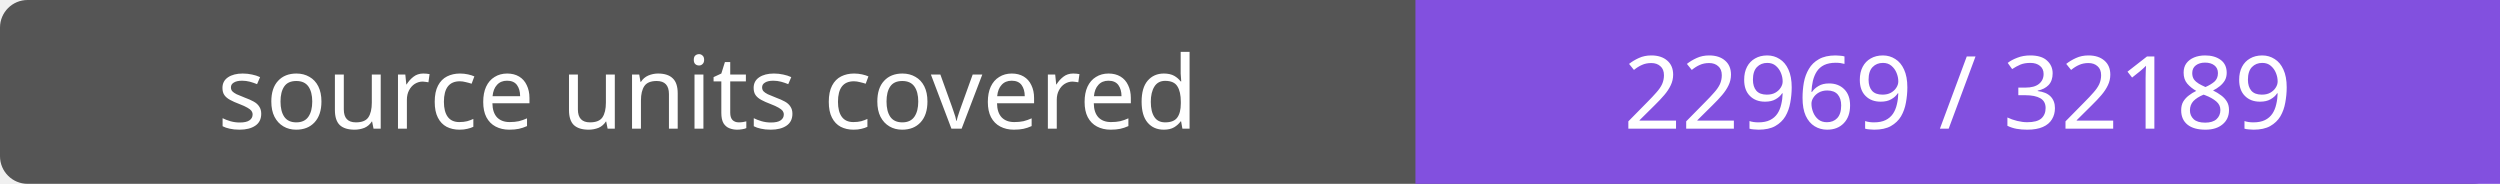
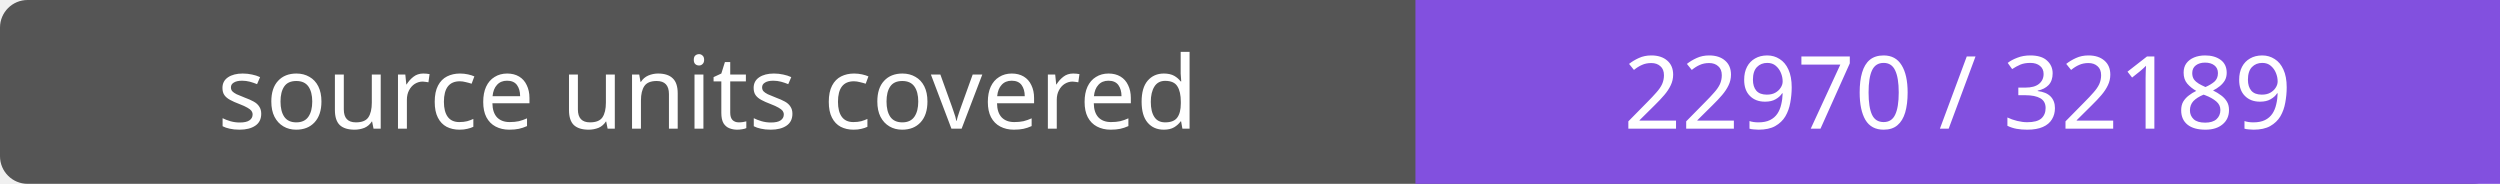
- <svg xmlns="http://www.w3.org/2000/svg" width="272" height="20" role="img" aria-label="source units covered: 22969 / 32189">
+ <svg xmlns="http://www.w3.org/2000/svg" width="272" height="20" role="img" aria-label="source units covered: 22970 / 32189">
  <rect width="272" height="20" rx="3" fill="#555" />
  <path fill="#8250df" d="M154 0h118v20H154z" />
  <g fill="#fff" text-anchor="middle" font-family="Verdana,sans-serif" font-size="11">
    <text x="77.0" y="14">source units covered</text>
-     <text x="213.0" y="14">22969 / 32189</text>
+     <text x="213.0" y="14">22970 / 32189</text>
  </g>
</svg>
